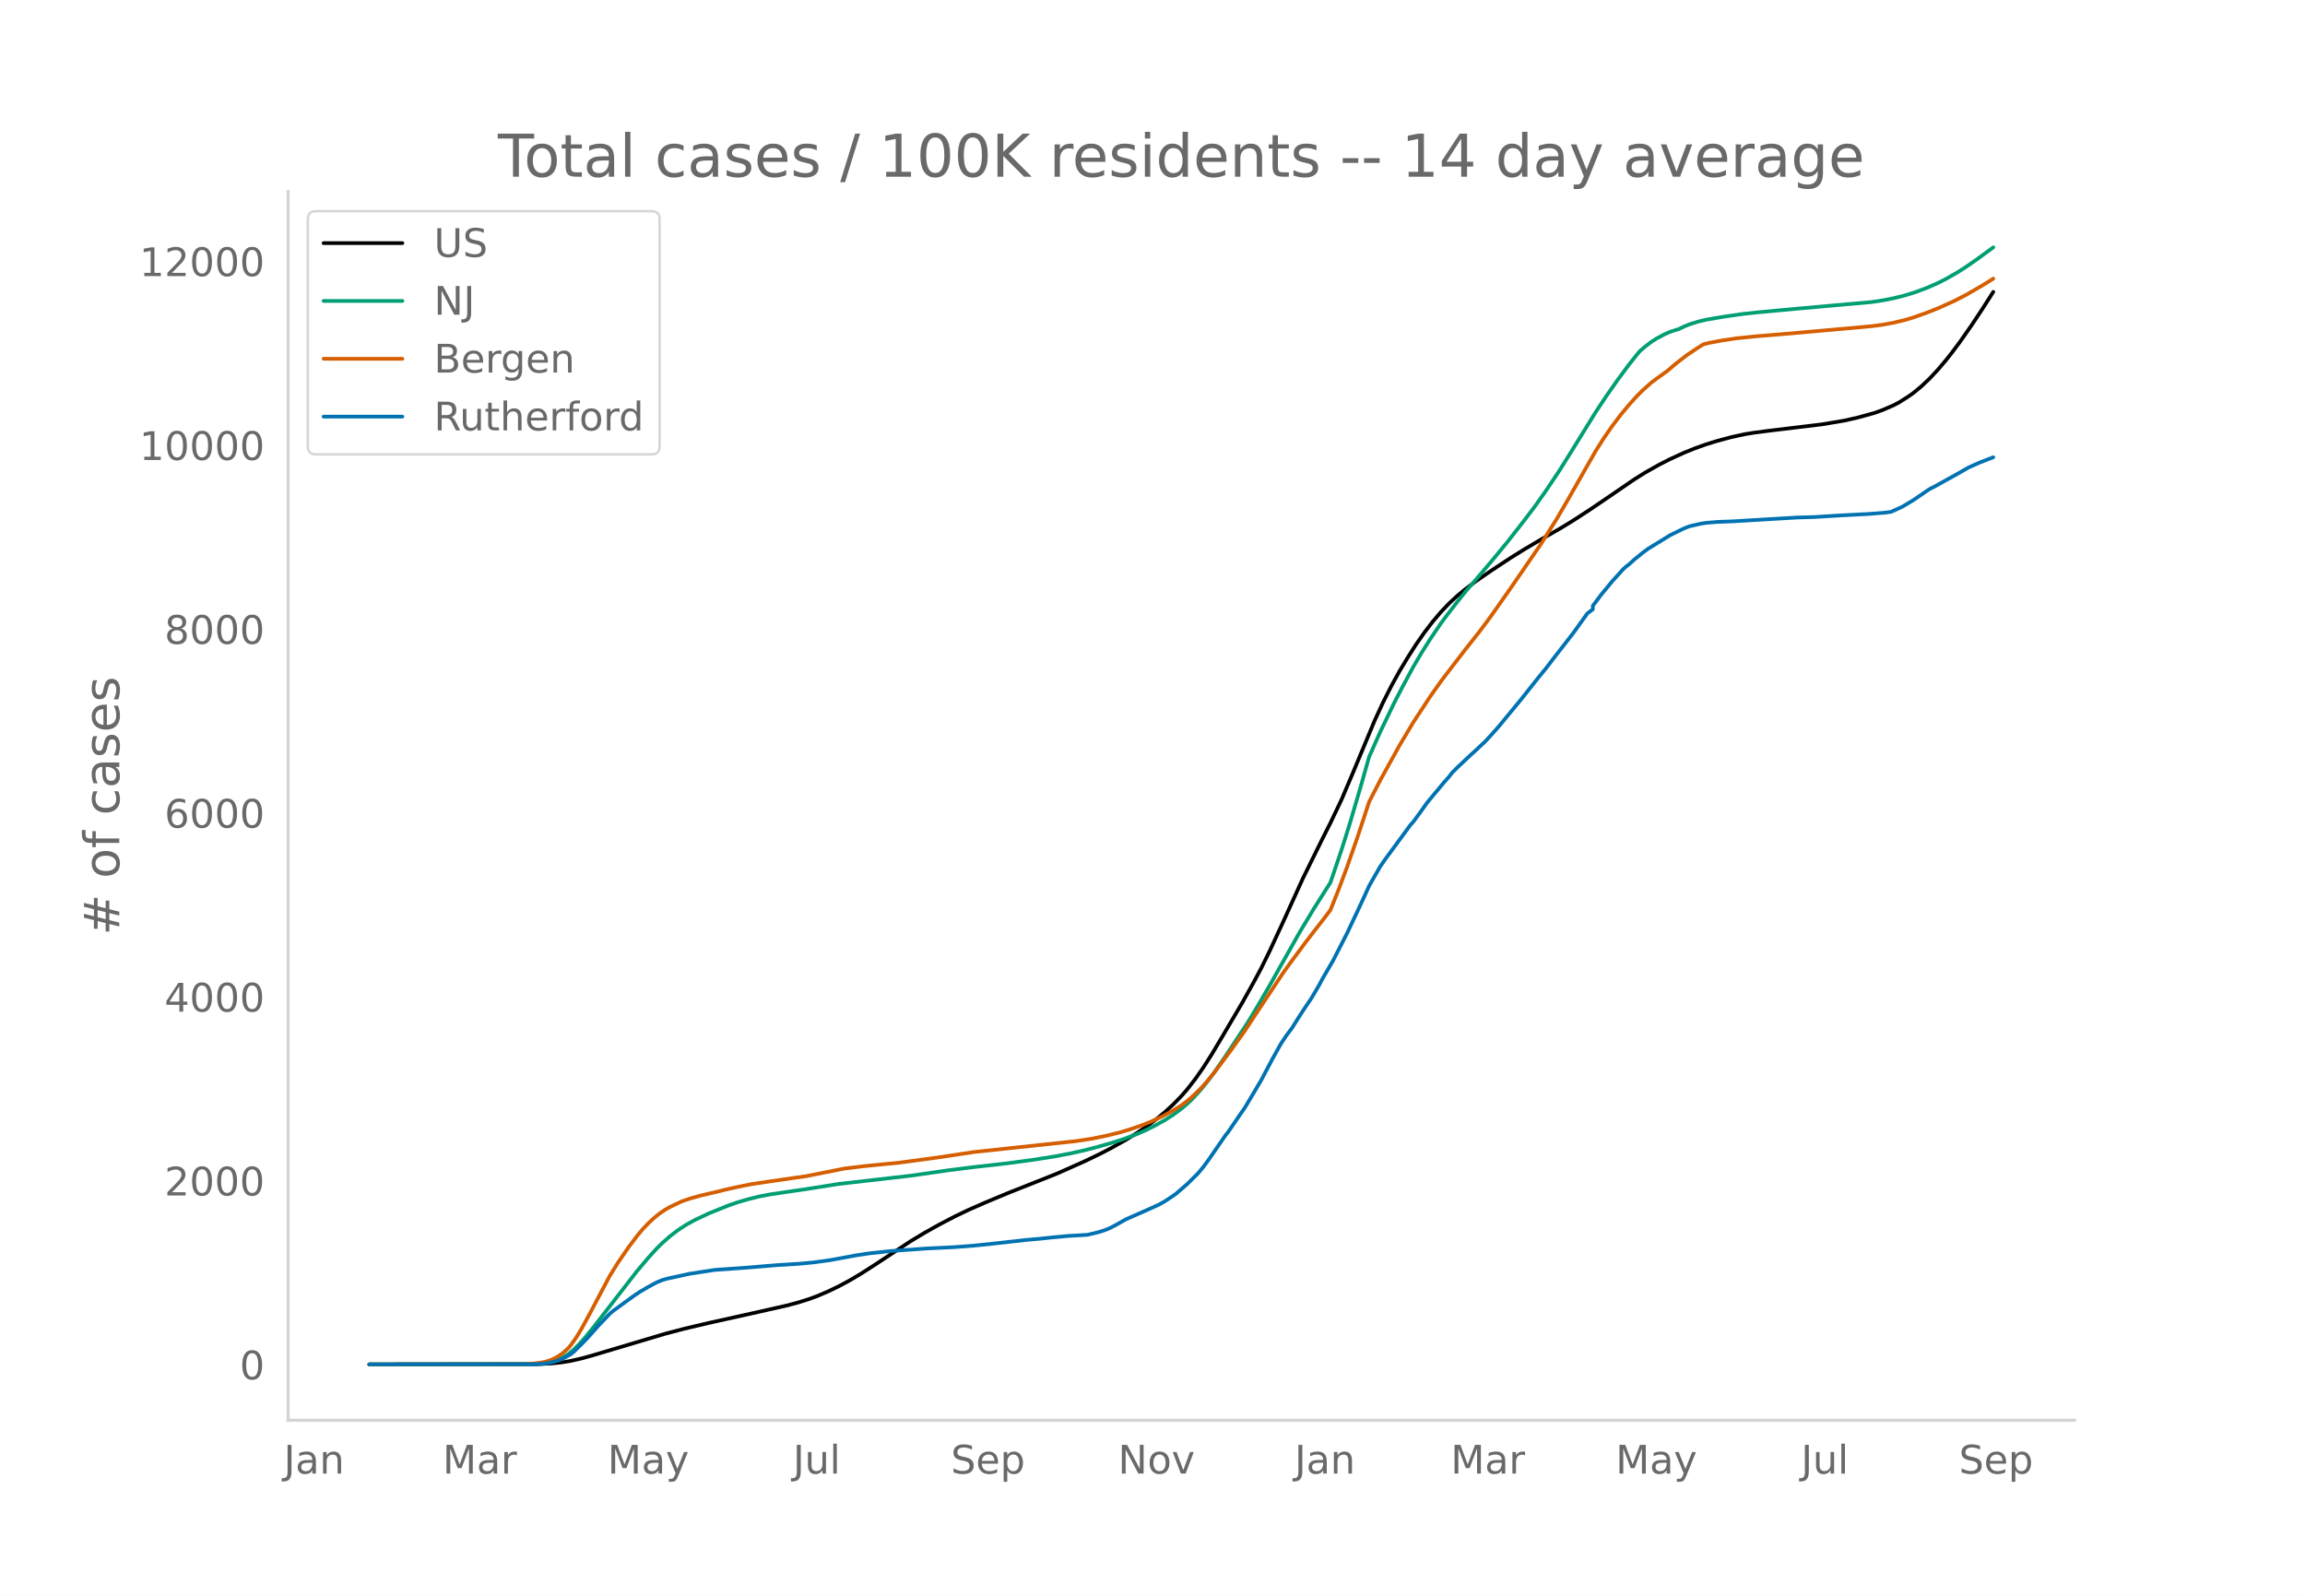
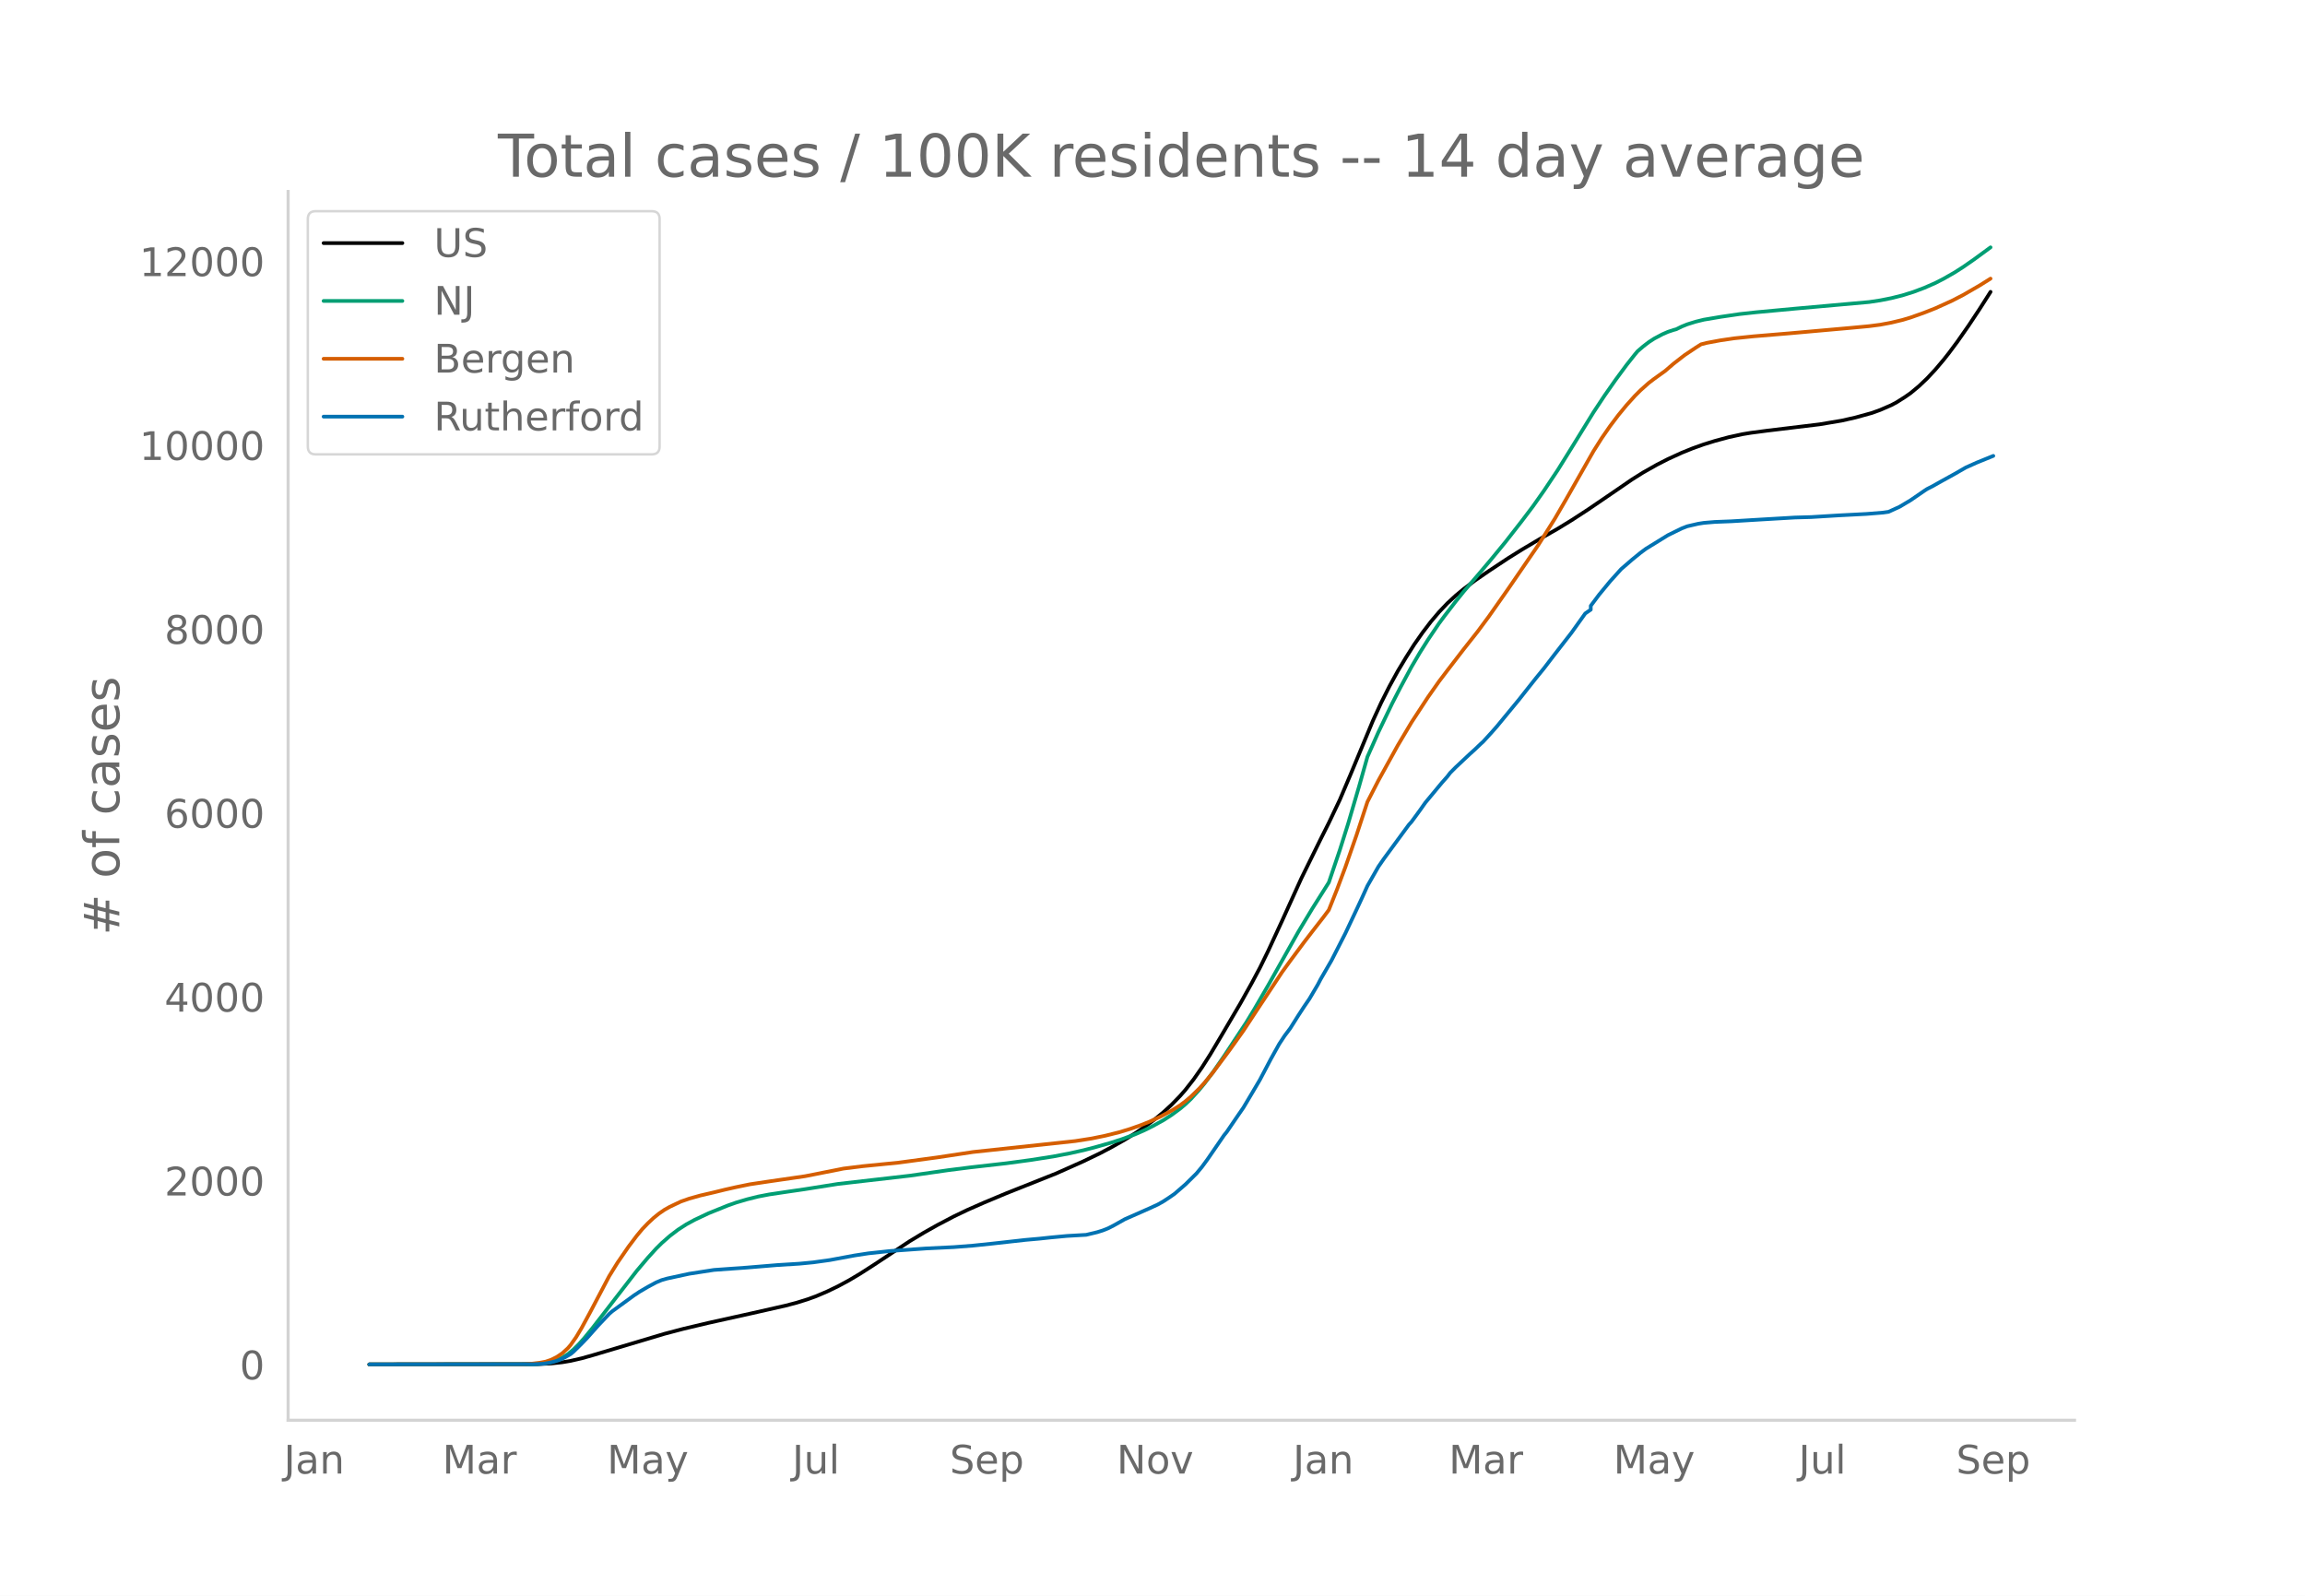
<svg xmlns="http://www.w3.org/2000/svg" xmlns:xlink="http://www.w3.org/1999/xlink" height="864" viewBox="0 0 936 648" width="1248">
  <defs>
    <style>*{stroke-linecap:butt;stroke-linejoin:round}</style>
  </defs>
  <g id="figure_1">
    <path d="M0 648h936V0H0z" style="fill:#fff" id="patch_1" />
    <g id="axes_1">
      <path d="M117 576.72h725.4V77.76H117z" style="fill:none" id="patch_2" />
-       <path clip-path="url(#p3a180f6bb5)" d="m149.973 554.04 68.413-.098 5.607-.282 4.486-.49 3.365-.567 4.486-1.027 4.486-1.257 29.16-8.687 7.85-2.064 10.094-2.386 17.944-3.977 13.458-3.041 4.487-1.176 4.486-1.399 3.364-1.224 4.486-1.907 4.486-2.156 4.486-2.42 4.487-2.664 5.607-3.595 14.58-9.62 5.608-3.375 5.607-3.155 6.73-3.523 5.607-2.683 6.729-2.953 8.972-3.748 20.188-8.016 11.215-4.992 6.729-3.242 4.486-2.355 5.608-3.158 4.486-2.783 4.486-3.077 3.364-2.537 3.365-2.763 3.364-3.087 3.365-3.454 2.243-2.562 3.365-4.302 3.364-4.803 3.365-5.27 4.486-7.532 7.85-13.328 4.487-8.014 3.364-6.29 3.365-6.851 5.607-12.11 7.85-17.294 7.852-15.928 3.364-6.674 4.486-9.413 4.486-10.554 8.972-21.55 3.365-7.303 3.365-6.663 3.364-6.113 3.365-5.594 3.364-5.279 3.365-4.805 3.364-4.4 3.365-3.963 3.365-3.535 3.364-3.106 3.365-2.769 4.486-3.359 5.607-3.854 7.851-5.188 5.608-3.495 7.85-4.653 6.73-3.837 5.607-3.425 6.73-4.372 8.971-6.102 8.972-6.14 4.487-2.812 5.607-3.162 4.486-2.287 5.608-2.565 4.486-1.808 4.486-1.599 4.486-1.386 5.608-1.516 5.607-1.221 3.365-.557 6.729-.88 21.309-2.573 8.972-1.503 5.608-1.267 6.729-1.857 3.364-1.22 4.487-1.944 2.243-1.197 3.364-2.132 2.243-1.563 3.365-2.79 3.364-3.19 3.365-3.6 3.364-3.98 2.243-2.843 3.365-4.513 4.486-6.416 4.486-6.753 4.486-7.023h0" style="fill:none;stroke:#000;stroke-linecap:round;stroke-width:1.5" id="line2d_1" />
-       <path clip-path="url(#p3a180f6bb5)" d="m149.973 554.04 66.17-.084 3.364-.183 2.243-.241 2.243-.47 2.243-.73 2.243-1.047 2.243-1.402 2.243-1.855 2.243-2.217 2.243-2.515 3.365-4.112 17.944-23.134 4.486-5.294 3.365-3.7 2.243-2.228 3.365-2.956 3.364-2.557 3.365-2.163 3.364-1.824 5.608-2.643 7.85-3.165 3.365-1.187 4.486-1.325 4.486-1.116 4.486-.863 6.73-1.002 7.85-1.142 13.458-2.132 29.16-3.337 15.701-2.251 8.972-1.132 14.58-1.653 10.094-1.358 8.972-1.404 6.73-1.283 5.607-1.255 4.486-1.152 6.729-1.91 4.486-1.451 5.608-2.082 3.364-1.465 3.365-1.665 4.486-2.465 3.364-2.163 3.365-2.469 2.243-1.89 2.243-2.123 3.365-3.69 2.243-2.727 3.364-4.47 4.486-6.493 8.973-13.573 3.364-5.525 5.608-9.643 12.336-21.851 5.608-9.3 6.73-10.632 4.485-13.204 3.365-10.656 4.486-15.255 3.364-11.891 4.487-10.074 5.607-11.67 3.365-6.505 4.486-8.32 3.364-5.72 3.365-5.328 4.486-6.621 2.243-3.016 4.486-5.806 3.365-4.171 5.607-6.5 5.608-6.622 5.608-6.81 6.729-8.596 4.486-5.921 4.486-6.345 5.607-8.383 5.608-8.997 8.972-14.52 4.486-6.764 4.486-6.39 4.486-6.07 3.365-4.24 1.122-1.334 2.243-1.922 2.243-1.729 2.243-1.458 3.364-1.778 2.243-.977 2.243-.746 1.122-.3 2.243-1.104 2.243-.904 3.364-1.053 3.365-.827 6.73-1.136 7.85-1.149 6.729-.733 15.701-1.457 30.281-2.701 4.486-.675 4.487-.892 4.486-1.115 4.486-1.402 4.486-1.685 4.486-1.965 3.364-1.725 4.486-2.562 3.365-2.15 4.486-3.107 6.73-4.92h0" style="fill:none;stroke:#009e73;stroke-linecap:round;stroke-width:1.5" id="line2d_2" />
-       <path clip-path="url(#p3a180f6bb5)" d="m149.973 554.04 62.805-.078 3.364-.22 3.365-.405 2.243-.43 2.243-.766 2.243-1.128 2.243-1.501 2.243-2.05 1.122-1.293 2.243-3.184 2.243-3.743 3.364-6.183 7.851-14.855 3.365-5.436 4.486-6.515 3.364-4.454 2.243-2.696 2.243-2.336 2.243-2.105 2.243-1.824 2.244-1.543 2.243-1.262 4.486-2.126 3.364-1.175 4.486-1.262 5.608-1.296 4.486-1.102 4.486-1.01 5.608-1.15 7.85-1.177 14.58-2.107 15.701-3.112 7.851-.967 14.58-1.447 15.701-2.116 14.58-2.199 41.496-4.434 6.73-1.049 5.607-1.15 5.608-1.396 4.486-1.36 4.486-1.59 3.364-1.344 4.486-2.076 4.486-2.413 3.365-2.111 2.243-1.674 2.243-1.906 3.365-3.257 2.243-2.476 3.364-4.087 6.73-9.04 5.607-7.849 5.608-8.528 10.093-15.223 3.365-4.634 5.607-7.541 3.365-4.384 4.486-5.763 2.243-2.989 3.365-8.419 3.364-8.982 4.486-12.853 4.486-13.642 4.487-8.727 7.85-14.186 5.608-9.401 6.729-10.272 4.486-6.372 3.365-4.421 6.729-8.735 5.607-7.084 4.486-6.031 7.851-11.17 12.337-17.943 6.729-10.694 4.486-7.711 11.215-19.684 3.365-5.31 3.364-4.841 3.365-4.461 3.364-4.078 3.365-3.72 2.243-2.246 3.365-2.998 2.243-1.706 4.486-3.22 3.364-2.894 4.486-3.473 4.486-2.998 2.244-1.418 2.243-.575 5.607-1.042 5.608-.825 7.85-.808 14.58-1.213 14.58-1.295 10.094-.893 7.85-.736 4.486-.582 4.487-.84 4.486-1.076 3.364-1.004 5.608-1.992 4.486-1.768 6.729-3.044 4.486-2.308 6.73-3.88 3.364-2.093 1.121-.71h0" style="fill:none;stroke:#d55e00;stroke-linecap:round;stroke-width:1.5" id="line2d_3" />
-       <path clip-path="url(#p3a180f6bb5)" d="m149.973 554.04 67.291-.087 3.365-.175 2.243-.35 2.243-.51 2.243-.685 2.243-1.092 2.243-1.283 1.121-.917 3.365-3.308 2.243-2.33 4.486-5.042 4.486-4.72 1.122-.991 8.972-6.528 2.243-1.486 3.364-1.967 3.365-1.806 2.243-.947 2.243-.641 8.972-1.938 10.094-1.56 13.458-.96 12.337-1.02 8.972-.554 5.608-.54 6.729-.932 10.093-1.865 5.608-.86 8.972-.961 14.58-1.034 11.215-.54 7.85-.611 7.852-.816 13.458-1.501 5.607-.495 4.486-.481 6.73-.627 7.85-.451 4.486-1.079 2.243-.699 2.243-.889 2.243-1.15 4.487-2.521 10.093-4.444 3.365-1.544 2.243-1.268 2.243-1.471 2.243-1.545 4.486-3.875 4.486-4.43 2.243-2.695 2.243-3.045 6.73-9.776 1.12-1.385 4.487-6.57 2.243-3.235 3.365-5.638 3.364-5.697 4.486-8.494 3.365-6.032 2.243-3.395 2.243-2.972 3.364-5.333 2.243-3.424 2.244-3.292 3.364-5.697 1.122-2.157 4.486-7.722L546.99 379l4.486-9.5 2.243-4.807 2.243-4.954 4.487-7.839 2.243-3.234 10.093-13.725 1.122-1.238 3.364-4.59 2.243-3.176 6.73-8.086 2.243-2.535 1.121-1.472 2.243-2.258 5.608-5.26 2.243-2.025 2.243-2.142 1.121-1.02 3.365-3.671 2.243-2.55 8.972-10.869 3.365-4.254 3.364-4.24 3.365-4.123 4.486-5.843 6.729-8.64 5.608-7.838 2.243-1.676v-1.428l3.364-4.487 4.486-5.435 4.486-4.968 1.122-1.005 1.121-.845 2.243-2.026 3.365-2.739 2.243-1.66 8.972-5.523 5.608-2.739 2.243-.874 4.486-1.034 2.243-.35 4.486-.379 6.73-.262 12.336-.743 13.458-.787 6.73-.19 11.215-.684 3.364-.175 7.85-.408 6.73-.539 2.243-.32 4.486-2.04 4.486-2.666 5.608-3.847 1.121-.728 2.243-1.137 3.365-1.894 5.607-3.089 4.487-2.578 4.486-2.011 5.607-2.171h0" style="fill:none;stroke:#0072b2;stroke-linecap:round;stroke-width:1.5" id="line2d_4" />
+       <path clip-path="url(#pbe80d3fec1)" d="m149.973 554.04 68.296-.098 5.598-.282 4.479-.49 3.359-.567 4.478-1.027 4.479-1.257 29.11-8.687 7.837-2.064 10.077-2.386 17.914-3.977 13.435-3.041 4.478-1.176 4.479-1.399 3.359-1.224 4.478-1.907 4.479-2.156 4.478-2.42 4.479-2.664 5.598-3.595 14.555-9.62 5.598-3.375 5.598-3.155 6.718-3.523 5.598-2.683 6.717-2.953 8.957-3.748 20.153-8.016 11.197-4.992 6.717-3.242 4.479-2.355 5.598-3.158 4.478-2.783 4.479-3.077 3.359-2.537 3.358-2.763 3.36-3.087 3.358-3.454 2.24-2.562 3.358-4.302 3.36-4.803 3.358-5.27 4.478-7.532 7.838-13.328 4.478-8.014 3.36-6.29 3.358-6.851 5.598-12.11 7.837-17.294 7.838-15.928 3.359-6.674 4.478-9.413 4.478-10.554 8.957-21.55 3.36-7.303 3.358-6.663 3.359-6.113 3.359-5.594 3.359-5.279 3.359-4.805 3.358-4.4 3.36-3.963 3.358-3.535 3.359-3.106 3.359-2.769 4.478-3.359 5.598-3.854 7.838-5.188 5.598-3.495 7.837-4.653 6.718-3.837 5.598-3.425 6.718-4.372 8.956-6.102 8.957-6.14 4.479-2.812 5.598-3.162 4.478-2.287 5.599-2.565 4.478-1.808 4.478-1.599 4.479-1.386 5.598-1.516 5.598-1.221 3.359-.557 6.718-.88 21.272-2.573 8.957-1.503 5.598-1.267 6.718-1.857 3.359-1.22 4.478-1.944 2.24-1.197 3.359-2.132 2.239-1.563 3.359-2.79 3.358-3.19 3.36-3.6 3.358-3.98 2.24-2.843 3.358-4.513 4.479-6.416 4.478-6.753 4.479-7.023h0" style="fill:none;stroke:#000;stroke-linecap:round;stroke-width:1.5" id="line2d_1" />
+       <path clip-path="url(#pbe80d3fec1)" d="m149.973 554.04 66.057-.084 3.359-.183 2.24-.241 2.238-.47 2.24-.73 2.239-1.047 2.24-1.402 2.238-1.855 2.24-2.217 2.239-2.515 3.359-4.112 17.914-23.134 4.478-5.294 3.359-3.7 2.24-2.228 3.358-2.956 3.359-2.557 3.359-2.163 3.359-1.824 5.598-2.643 7.837-3.165 3.359-1.187 4.478-1.325 4.479-1.116 4.478-.863 6.718-1.002 7.837-1.142 13.436-2.132 29.11-3.337 15.674-2.251 8.957-1.132 14.555-1.653 10.077-1.358 8.957-1.404 6.718-1.283 5.598-1.255 4.478-1.152 6.718-1.91 4.478-1.451 5.598-2.082 3.36-1.465 3.358-1.665 4.478-2.465 3.36-2.163 3.358-2.469 2.24-1.89 2.239-2.123 3.359-3.69 2.239-2.727 3.359-4.47 4.478-6.493 8.957-13.573 3.359-5.525 5.598-9.643 12.316-21.851 5.598-9.3 6.718-10.632 4.478-13.204 3.359-10.656 4.478-15.255 3.36-11.891 4.478-10.074 5.598-11.67 3.359-6.505 4.478-8.32 3.359-5.72 3.359-5.328 4.478-6.621 2.24-3.016 4.478-5.806 3.359-4.171 5.598-6.5 5.598-6.622 5.598-6.81 6.718-8.596 4.478-5.921 4.479-6.345 5.598-8.383 5.598-8.997 8.957-14.52 4.478-6.764 4.479-6.39 4.478-6.07 3.359-4.24 1.12-1.334 2.239-1.922 2.24-1.729 2.238-1.458 3.36-1.778 2.238-.977 2.24-.746 1.12-.3 2.239-1.104 2.239-.904 3.359-1.053 3.358-.827 6.718-1.136 7.837-1.149 6.718-.733 15.675-1.457 30.23-2.701 4.478-.675 4.478-.892 4.479-1.115 4.478-1.402 4.479-1.685 4.478-1.965 3.36-1.725 4.478-2.562 3.358-2.15 4.479-3.107 6.718-4.92h0" style="fill:none;stroke:#009e73;stroke-linecap:round;stroke-width:1.5" id="line2d_2" />
+       <path clip-path="url(#pbe80d3fec1)" d="m149.973 554.04 62.698-.078 3.36-.22 3.358-.405 2.24-.43 2.238-.766 2.24-1.128 2.239-1.501 2.24-2.05 1.119-1.293 2.239-3.184 2.24-3.743 3.358-6.183 7.837-14.855 3.36-5.436 4.478-6.515 3.359-4.454 2.239-2.696 2.24-2.336 2.238-2.105 2.24-1.824 2.239-1.543 2.239-1.262 4.478-2.126 3.36-1.175 4.478-1.262 5.598-1.296 4.478-1.102 4.479-1.01 5.598-1.15 7.837-1.177 14.555-2.107 15.675-3.112 7.837-.967 14.555-1.447 15.675-2.116 14.555-2.199 41.426-4.434 6.717-1.049 5.599-1.15 5.598-1.396 4.478-1.36 4.479-1.59 3.358-1.344 4.479-2.076 4.478-2.413 3.36-2.111 2.238-1.674 2.24-1.906 3.359-3.257 2.239-2.476 3.359-4.087 6.717-9.04 5.598-7.849 5.598-8.528 10.077-15.223 3.359-4.634 5.598-7.541 3.359-4.384 4.478-5.763 2.24-2.989 3.358-8.419 3.36-8.982 4.478-12.853 4.478-13.642 4.479-8.727 7.837-14.186 5.598-9.401 6.718-10.272 4.478-6.372 3.36-4.421 6.717-8.735 5.598-7.084 4.478-6.031 7.838-11.17 12.315-17.943 6.718-10.694 4.479-7.711 11.196-19.684 3.359-5.31 3.358-4.841 3.36-4.461 3.358-4.078 3.359-3.72 2.24-2.246 3.358-2.998 2.24-1.706 4.478-3.22 3.359-2.894 4.478-3.473 4.479-2.998 2.239-1.418 2.24-.575 5.597-1.042 5.598-.825 7.838-.808 14.555-1.213 14.555-1.295 10.076-.893 7.837-.736 4.479-.582 4.478-.84 4.479-1.076 3.359-1.004 5.598-1.992 4.478-1.768 6.718-3.044 4.478-2.308 6.718-3.88 3.359-2.093 1.12-.71h0" style="fill:none;stroke:#d55e00;stroke-linecap:round;stroke-width:1.5" id="line2d_3" />
+       <path clip-path="url(#pbe80d3fec1)" d="m149.973 554.04 67.177-.087 3.359-.175 2.239-.35 2.24-.51 2.238-.685 2.24-1.092 2.239-1.283 1.12-.917 3.358-3.308 2.24-2.33 4.478-5.042 4.478-4.72 1.12-.991 8.957-6.528 2.24-1.486 3.358-1.967 3.359-1.806 2.24-.947 2.238-.641 8.957-1.938 10.077-1.56 13.435-.96 12.316-1.02 8.957-.554 5.598-.54 6.718-.932 10.076-1.865 5.598-.86 8.957-.961 14.555-1.034 11.197-.54 7.837-.611 7.837-.816 13.436-1.501 5.598-.495 4.478-.481 6.718-.627 7.837-.451 4.479-1.079 2.239-.699 2.24-.889 2.238-1.15 4.479-2.521 10.076-4.444 3.36-1.544 2.238-1.268 2.24-1.471 2.239-1.545 4.478-3.875 4.479-4.43 2.24-2.695 2.238-3.045 6.718-9.776 1.12-1.385 4.478-6.57 2.24-3.235 3.358-5.638 3.36-5.697 4.478-8.494 3.358-6.032 2.24-3.395 2.239-2.972 3.359-5.333 2.239-3.424 2.24-3.292 3.358-5.697 1.12-2.157 4.478-7.722L546.317 379l4.479-9.5 2.239-4.807 2.24-4.954 4.478-7.839 2.239-3.234 10.076-13.725 1.12-1.238 3.359-4.59 2.24-3.176 6.717-8.086 2.24-2.535 1.119-1.472 2.239-2.258 5.598-5.26 2.24-2.025 2.238-2.142 1.12-1.02 3.359-3.671 2.24-2.55 8.956-10.869 3.359-4.254 3.359-4.24 3.359-4.123 4.478-5.843 6.718-8.64 5.598-7.838 2.24-1.545v-1.559l3.358-4.487 4.478-5.435 4.479-4.968 4.478-3.876 3.36-2.739 2.239-1.66 8.956-5.523 5.599-2.739 2.239-.874 4.478-1.034 2.24-.35 4.478-.379 6.718-.262 12.315-.743 13.436-.787 6.718-.19 11.196-.684 3.359-.175 7.837-.408 6.718-.539 2.239-.32 4.478-2.04 4.479-2.666 5.598-3.847 1.12-.728 2.239-1.137 3.359-1.894 5.598-3.089 4.478-2.578 4.479-2.011 6.717-2.725h0" style="fill:none;stroke:#0072b2;stroke-linecap:round;stroke-width:1.5" id="line2d_4" />
      <path d="M117 576.72V77.76" style="fill:none;stroke:#d3d3d3;stroke-linecap:square;stroke-linejoin:miter;stroke-width:1.25" id="patch_3" />
      <path d="M117 576.72h725.4" style="fill:none;stroke:#d3d3d3;stroke-linecap:square;stroke-linejoin:miter;stroke-width:1.25" id="patch_4" />
      <g id="matplotlib.axis_1">
        <g id="xtick_1">
-           <g style="fill:#696969" transform="matrix(.16 0 0 -.16 115.21 598.378)" id="text_1">
+           <g style="fill:#696969" transform="matrix(.16 0 0 -.16 115.248 598.378)" id="text_1">
            <defs>
              <path d="M9.813 72.906h9.859V5.078q0-13.187-5-19.14-5-5.954-16.094-5.954h-3.75v8.297h3.078q6.531 0 9.219 3.672Q9.813-4.39 9.813 5.078z" id="DejaVuSans-74" />
              <path d="M34.281 27.484q-10.89 0-15.093-2.484-4.204-2.484-4.204-8.5 0-4.781 3.157-7.594 3.156-2.797 8.562-2.797 7.485 0 12 5.297 4.516 5.297 4.516 14.078v2zm17.922 3.72V0H43.22v8.297Q40.14 3.328 35.547.953q-4.594-2.375-11.234-2.375-8.391 0-13.36 4.719Q6 8.016 6 15.922q0 9.219 6.172 13.906 6.187 4.688 18.437 4.688h12.61v.89q0 6.203-4.078 9.594-4.078 3.39-11.453 3.39-4.688 0-9.141-1.124-4.438-1.125-8.531-3.375v8.312q4.921 1.906 9.562 2.844 4.64.953 9.031.953 11.875 0 17.735-6.156 5.86-6.14 5.86-18.64z" id="DejaVuSans-97" />
              <path d="M54.89 33.016V0h-8.984v32.719q0 7.765-3.031 11.61-3.031 3.858-9.078 3.858-7.281 0-11.484-4.64-4.204-4.625-4.204-12.64V0H9.08v54.688h9.03v-8.5q3.235 4.937 7.594 7.374Q30.078 56 35.797 56q9.422 0 14.25-5.828 4.844-5.828 4.844-17.156z" id="DejaVuSans-110" />
            </defs>
            <use xlink:href="#DejaVuSans-74" />
            <use x="29.492" xlink:href="#DejaVuSans-97" />
            <use x="90.771" xlink:href="#DejaVuSans-110" />
          </g>
        </g>
        <g id="xtick_2">
-           <g style="fill:#696969" transform="matrix(.16 0 0 -.16 179.74 598.378)" id="text_2">
+           <g style="fill:#696969" transform="matrix(.16 0 0 -.16 179.664 598.378)" id="text_2">
            <defs>
              <path d="M9.813 72.906h14.703l18.593-49.61 18.703 49.61h14.704V0H66.89v64.016l-18.797-50h-9.907l-18.796 50V0H9.813z" id="DejaVuSans-77" />
              <path d="M41.11 46.297q-1.516.875-3.297 1.281Q36.03 48 33.89 48q-7.625 0-11.703-4.953-4.079-4.953-4.079-14.234V0H9.08v54.688h9.03v-8.5q2.844 4.984 7.375 7.39Q30.031 56 36.531 56q.922 0 2.047-.125 1.125-.11 2.484-.36z" id="DejaVuSans-114" />
            </defs>
            <use xlink:href="#DejaVuSans-77" />
            <use x="86.279" xlink:href="#DejaVuSans-97" />
            <use x="147.559" xlink:href="#DejaVuSans-114" />
          </g>
        </g>
        <g id="xtick_3">
-           <g style="fill:#696969" transform="matrix(.16 0 0 -.16 246.706 598.378)" id="text_3">
+           <g style="fill:#696969" transform="matrix(.16 0 0 -.16 246.514 598.378)" id="text_3">
            <defs>
              <path d="M32.172-5.078q-3.797-9.766-7.422-12.735-3.61-2.984-9.656-2.984H7.906v7.516h5.282q3.703 0 5.75 1.765Q21-9.766 23.483-3.219l1.61 4.094-22.11 53.813H12.5l17.094-42.766 17.093 42.766h9.516z" id="DejaVuSans-121" />
            </defs>
            <use xlink:href="#DejaVuSans-77" />
            <use x="86.279" xlink:href="#DejaVuSans-97" />
            <use x="147.559" xlink:href="#DejaVuSans-121" />
          </g>
        </g>
        <g id="xtick_4">
-           <g style="fill:#696969" transform="matrix(.16 0 0 -.16 322.007 598.378)" id="text_4">
+           <g style="fill:#696969" transform="matrix(.16 0 0 -.16 321.698 598.378)" id="text_4">
            <defs>
              <path d="M8.5 21.578v33.11h8.984V21.922q0-7.766 3.016-11.656 3.031-3.875 9.094-3.875 7.265 0 11.484 4.64 4.234 4.64 4.234 12.656v31h8.985V0h-8.984v8.406Q42.047 3.422 37.718 1q-4.313-2.422-10.032-2.422-9.421 0-14.312 5.86Q8.5 10.296 8.5 21.578zM31.11 56z" id="DejaVuSans-117" />
              <path d="M9.422 75.984h8.984V0H9.422z" id="DejaVuSans-108" />
            </defs>
            <use xlink:href="#DejaVuSans-74" />
            <use x="29.492" xlink:href="#DejaVuSans-117" />
            <use x="92.871" xlink:href="#DejaVuSans-108" />
          </g>
        </g>
        <g id="xtick_5">
-           <g style="fill:#696969" transform="matrix(.16 0 0 -.16 386.114 598.378)" id="text_5">
+           <g style="fill:#696969" transform="matrix(.16 0 0 -.16 385.687 598.378)" id="text_5">
            <defs>
              <path d="M53.516 70.516V60.89q-5.61 2.687-10.594 4-4.984 1.328-9.625 1.328-8.047 0-12.422-3.125t-4.375-8.89q0-4.845 2.906-7.313 2.907-2.453 11.016-3.97l5.953-1.218q11.031-2.11 16.281-7.406 5.25-5.297 5.25-14.172 0-10.61-7.11-16.078-7.093-5.469-20.812-5.469-5.172 0-11.015 1.172Q13.14.922 6.89 3.219v10.156q6-3.36 11.765-5.078 5.766-1.703 11.328-1.703 8.438 0 13.032 3.312 4.593 3.328 4.593 9.485 0 5.359-3.297 8.39-3.296 3.032-10.812 4.547L27.484 33.5q-11.03 2.188-15.968 6.875-4.922 4.688-4.922 13.047 0 9.672 6.812 15.234 6.813 5.563 18.766 5.563 5.14 0 10.453-.938 5.328-.922 10.89-2.765z" id="DejaVuSans-83" />
              <path d="M56.203 29.594v-4.39H14.891q.593-9.282 5.593-14.142 5-4.859 13.938-4.859 5.172 0 10.031 1.266 4.86 1.265 9.656 3.812v-8.5Q49.266.734 44.187-.344 39.11-1.422 33.892-1.422q-13.094 0-20.735 7.61-7.64 7.625-7.64 20.625 0 13.421 7.25 21.296Q20.016 56 32.328 56q11.031 0 17.453-7.11 6.422-7.093 6.422-19.296zm-8.984 2.64q-.094 7.36-4.125 11.75-4.032 4.407-10.672 4.407-7.516 0-12.031-4.25-4.516-4.25-5.203-11.97z" id="DejaVuSans-101" />
              <path d="M18.11 8.203v-29H9.077v75.484h9.031v-8.296q2.844 4.875 7.157 7.234Q29.594 56 35.594 56q9.968 0 16.187-7.906 6.235-7.907 6.235-20.797T51.78 6.484q-6.218-7.906-16.187-7.906-6 0-10.328 2.375-4.313 2.375-7.157 7.25zm30.578 19.094q0 9.906-4.079 15.547-4.078 5.64-11.203 5.64-7.14 0-11.218-5.64-4.079-5.64-4.079-15.547 0-9.906 4.078-15.547 4.079-5.64 11.22-5.64 7.124 0 11.202 5.64t4.078 15.547z" id="DejaVuSans-112" />
            </defs>
            <use xlink:href="#DejaVuSans-83" />
            <use x="63.477" xlink:href="#DejaVuSans-101" />
            <use x="125" xlink:href="#DejaVuSans-112" />
          </g>
        </g>
        <g id="xtick_6">
-           <g style="fill:#696969" transform="matrix(.16 0 0 -.16 453.991 598.378)" id="text_6">
+           <g style="fill:#696969" transform="matrix(.16 0 0 -.16 453.449 598.378)" id="text_6">
            <defs>
              <path d="M9.813 72.906h13.28l32.329-60.984v60.984h9.562V0h-13.28L19.39 60.984V0H9.813z" id="DejaVuSans-78" />
              <path d="M30.61 48.39q-7.22 0-11.422-5.64-4.204-5.64-4.204-15.453 0-9.813 4.172-15.453 4.188-5.64 11.453-5.64 7.188 0 11.375 5.655 4.203 5.672 4.203 15.438 0 9.719-4.203 15.406-4.187 5.688-11.375 5.688zm0 7.61q11.718 0 18.406-7.625 6.703-7.61 6.703-21.078 0-13.422-6.703-21.078-6.688-7.64-18.407-7.64-11.765 0-18.437 7.64-6.656 7.656-6.656 21.078 0 13.469 6.656 21.078Q18.844 56 30.609 56z" id="DejaVuSans-111" />
              <path d="M2.984 54.688H12.5L29.594 8.797l17.093 45.89h9.516L35.687 0H23.485z" id="DejaVuSans-118" />
            </defs>
            <use xlink:href="#DejaVuSans-78" />
            <use x="74.805" xlink:href="#DejaVuSans-111" />
            <use x="135.986" xlink:href="#DejaVuSans-118" />
          </g>
        </g>
        <g id="xtick_7">
-           <g style="fill:#696969" transform="matrix(.16 0 0 -.16 525.687 598.378)" id="text_7">
+           <g style="fill:#696969" transform="matrix(.16 0 0 -.16 525.028 598.378)" id="text_7">
            <use xlink:href="#DejaVuSans-74" />
            <use x="29.492" xlink:href="#DejaVuSans-97" />
            <use x="90.771" xlink:href="#DejaVuSans-110" />
          </g>
        </g>
        <g id="xtick_8">
-           <g style="fill:#696969" transform="matrix(.16 0 0 -.16 589.095 598.378)" id="text_8">
+           <g style="fill:#696969" transform="matrix(.16 0 0 -.16 588.324 598.378)" id="text_8">
            <use xlink:href="#DejaVuSans-77" />
            <use x="86.279" xlink:href="#DejaVuSans-97" />
            <use x="147.559" xlink:href="#DejaVuSans-114" />
          </g>
        </g>
        <g id="xtick_9">
-           <g style="fill:#696969" transform="matrix(.16 0 0 -.16 656.062 598.378)" id="text_9">
+           <g style="fill:#696969" transform="matrix(.16 0 0 -.16 655.174 598.378)" id="text_9">
            <use xlink:href="#DejaVuSans-77" />
            <use x="86.279" xlink:href="#DejaVuSans-97" />
            <use x="147.559" xlink:href="#DejaVuSans-121" />
          </g>
        </g>
        <g id="xtick_10">
-           <g style="fill:#696969" transform="matrix(.16 0 0 -.16 731.362 598.378)" id="text_10">
+           <g style="fill:#696969" transform="matrix(.16 0 0 -.16 730.359 598.378)" id="text_10">
            <use xlink:href="#DejaVuSans-74" />
            <use x="29.492" xlink:href="#DejaVuSans-117" />
            <use x="92.871" xlink:href="#DejaVuSans-108" />
          </g>
        </g>
        <g id="xtick_11">
-           <g style="fill:#696969" transform="matrix(.16 0 0 -.16 795.469 598.378)" id="text_11">
+           <g style="fill:#696969" transform="matrix(.16 0 0 -.16 794.347 598.378)" id="text_11">
            <use xlink:href="#DejaVuSans-83" />
            <use x="63.477" xlink:href="#DejaVuSans-101" />
            <use x="125" xlink:href="#DejaVuSans-112" />
          </g>
        </g>
      </g>
      <g id="matplotlib.axis_2">
        <g id="ytick_1">
          <g style="fill:#696969" transform="matrix(.16 0 0 -.16 97.32 560.119)" id="text_12">
            <defs>
              <path d="M31.781 66.406q-7.61 0-11.453-7.5Q16.5 51.422 16.5 36.375q0-14.984 3.828-22.484 3.844-7.5 11.453-7.5 7.672 0 11.5 7.5 3.844 7.5 3.844 22.484 0 15.047-3.844 22.531-3.828 7.5-11.5 7.5zm0 7.813q12.266 0 18.735-9.703 6.468-9.688 6.468-28.141 0-18.406-6.468-28.11-6.47-9.687-18.735-9.687-12.25 0-18.718 9.688-6.47 9.703-6.47 28.109 0 18.453 6.47 28.14Q19.53 74.22 31.78 74.22z" id="DejaVuSans-48" />
            </defs>
            <use xlink:href="#DejaVuSans-48" />
          </g>
        </g>
        <g id="ytick_2">
          <g style="fill:#696969" transform="matrix(.16 0 0 -.16 66.78 485.451)" id="text_13">
            <defs>
              <path d="M19.188 8.297h34.421V0H7.33v8.297q5.609 5.812 15.296 15.594 9.703 9.797 12.188 12.64 4.734 5.313 6.609 9 1.89 3.688 1.89 7.25 0 5.813-4.078 9.469-4.078 3.672-10.625 3.672-4.64 0-9.797-1.61-5.14-1.609-11-4.89v9.969Q13.767 71.78 18.938 73q5.188 1.219 9.485 1.219 11.328 0 18.062-5.672 6.735-5.656 6.735-15.125 0-4.5-1.688-8.531-1.672-4.016-6.125-9.485-1.218-1.422-7.765-8.187-6.532-6.766-18.453-18.922z" id="DejaVuSans-50" />
            </defs>
            <use xlink:href="#DejaVuSans-50" />
            <use x="63.623" xlink:href="#DejaVuSans-48" />
            <use x="127.246" xlink:href="#DejaVuSans-48" />
            <use x="190.869" xlink:href="#DejaVuSans-48" />
          </g>
        </g>
        <g id="ytick_3">
          <g style="fill:#696969" transform="matrix(.16 0 0 -.16 66.78 410.783)" id="text_14">
            <defs>
              <path d="M37.797 64.313 12.89 25.39h24.906zm-2.594 8.593H47.61V25.391h10.407v-8.203H47.609V0h-9.812v17.188H4.89v9.515z" id="DejaVuSans-52" />
            </defs>
            <use xlink:href="#DejaVuSans-52" />
            <use x="63.623" xlink:href="#DejaVuSans-48" />
            <use x="127.246" xlink:href="#DejaVuSans-48" />
            <use x="190.869" xlink:href="#DejaVuSans-48" />
          </g>
        </g>
        <g id="ytick_4">
          <g style="fill:#696969" transform="matrix(.16 0 0 -.16 66.78 336.116)" id="text_15">
            <defs>
              <path d="M33.016 40.375q-6.641 0-10.532-4.547-3.875-4.531-3.875-12.437 0-7.86 3.875-12.438 3.891-4.562 10.532-4.562 6.64 0 10.515 4.562 3.875 4.578 3.875 12.438 0 7.906-3.875 12.437-3.875 4.547-10.515 4.547zm19.578 30.922v-8.984q-3.719 1.75-7.5 2.671-3.782.938-7.5.938-9.766 0-14.922-6.594-5.14-6.594-5.875-19.922 2.875 4.25 7.219 6.516 4.359 2.266 9.578 2.266 10.984 0 17.36-6.672 6.374-6.657 6.374-18.125 0-11.235-6.64-18.032-6.641-6.78-17.672-6.78-12.657 0-19.344 9.687-6.688 9.703-6.688 28.109 0 17.281 8.204 27.563 8.203 10.28 22.015 10.28 3.719 0 7.5-.734t7.89-2.187z" id="DejaVuSans-54" />
            </defs>
            <use xlink:href="#DejaVuSans-54" />
            <use x="63.623" xlink:href="#DejaVuSans-48" />
            <use x="127.246" xlink:href="#DejaVuSans-48" />
            <use x="190.869" xlink:href="#DejaVuSans-48" />
          </g>
        </g>
        <g id="ytick_5">
          <g style="fill:#696969" transform="matrix(.16 0 0 -.16 66.78 261.448)" id="text_16">
            <defs>
              <path d="M31.781 34.625q-7.031 0-11.062-3.766-4.016-3.765-4.016-10.343 0-6.594 4.016-10.36Q24.75 6.391 31.78 6.391q7.032 0 11.078 3.78 4.063 3.798 4.063 10.345 0 6.578-4.031 10.343-4.016 3.766-11.11 3.766zm-9.86 4.188q-6.343 1.562-9.89 5.906Q8.5 49.079 8.5 55.329q0 8.733 6.219 13.812 6.234 5.078 17.062 5.078 10.89 0 17.094-5.078 6.203-5.079 6.203-13.813 0-6.25-3.547-10.61-3.531-4.343-9.828-5.906 7.125-1.656 11.094-6.5 3.984-4.828 3.984-11.796 0-10.61-6.468-16.282-6.47-5.656-18.532-5.656-12.047 0-18.531 5.656-6.469 5.672-6.469 16.282 0 6.968 4 11.797 4.016 4.843 11.14 6.5zM18.314 54.39q0-5.657 3.53-8.828 3.548-3.172 9.938-3.172 6.36 0 9.938 3.172 3.593 3.171 3.593 8.828 0 5.672-3.593 8.843-3.578 3.172-9.938 3.172-6.39 0-9.937-3.172-3.532-3.172-3.532-8.843z" id="DejaVuSans-56" />
            </defs>
            <use xlink:href="#DejaVuSans-56" />
            <use x="63.623" xlink:href="#DejaVuSans-48" />
            <use x="127.246" xlink:href="#DejaVuSans-48" />
            <use x="190.869" xlink:href="#DejaVuSans-48" />
          </g>
        </g>
        <g id="ytick_6">
          <g style="fill:#696969" transform="matrix(.16 0 0 -.16 56.6 186.78)" id="text_17">
            <defs>
              <path d="M12.406 8.297h16.11v55.625l-17.532-3.516v8.985l17.438 3.515h9.86V8.296H54.39V0H12.406z" id="DejaVuSans-49" />
            </defs>
            <use xlink:href="#DejaVuSans-49" />
            <use x="63.623" xlink:href="#DejaVuSans-48" />
            <use x="127.246" xlink:href="#DejaVuSans-48" />
            <use x="190.869" xlink:href="#DejaVuSans-48" />
            <use x="254.492" xlink:href="#DejaVuSans-48" />
          </g>
        </g>
        <g id="ytick_7">
          <g style="fill:#696969" transform="matrix(.16 0 0 -.16 56.6 112.113)" id="text_18">
            <use xlink:href="#DejaVuSans-49" />
            <use x="63.623" xlink:href="#DejaVuSans-50" />
            <use x="127.246" xlink:href="#DejaVuSans-48" />
            <use x="190.869" xlink:href="#DejaVuSans-48" />
            <use x="254.492" xlink:href="#DejaVuSans-48" />
          </g>
        </g>
        <g style="fill:#696969" transform="matrix(0 -.2 -.2 0 48.44 379.813)" id="text_19">
          <defs>
            <path d="M51.125 44H36.922l-4.11-16.313h14.313zm-7.328 27.781-5.078-20.265h14.265L58.11 71.78h7.813L60.89 51.516h15.234V44h-17.14l-4-16.313h15.53V20.22H53.079L48 0h-7.813l5.032 20.219H30.906L25.875 0h-7.86l5.079 20.219H7.719v7.468h17.187L29 44H13.281v7.516h17.625l4.985 20.265z" id="DejaVuSans-35" />
            <path d="M37.11 75.984V68.5h-8.594q-4.828 0-6.72-1.953-1.874-1.953-1.874-7.031v-4.828h14.797v-6.985H19.922V0H10.89v47.703H2.297v6.984h8.594V58.5q0 9.125 4.25 13.297 4.25 4.187 13.468 4.187z" id="DejaVuSans-102" />
            <path d="M48.781 52.594v-8.407q-3.812 2.11-7.64 3.157-3.828 1.047-7.735 1.047-8.75 0-13.593-5.547-4.829-5.532-4.829-15.547 0-10.016 4.829-15.563 4.843-5.53 13.593-5.53 3.907 0 7.735 1.046 3.828 1.047 7.64 3.156V2.094Q45.016.344 40.984-.531q-4.015-.89-8.562-.89-12.36 0-19.64 7.765-7.266 7.765-7.266 20.953 0 13.375 7.343 21.031Q20.22 56 33.016 56q4.14 0 8.093-.86 3.953-.843 7.672-2.546z" id="DejaVuSans-99" />
            <path d="M44.281 53.078v-8.5q-3.797 1.953-7.906 2.922-4.094.984-8.5.984-6.688 0-10.031-2.047-3.344-2.046-3.344-6.156 0-3.125 2.39-4.906 2.391-1.781 9.626-3.39l3.078-.688q9.562-2.047 13.593-5.781 4.032-3.735 4.032-10.422 0-7.625-6.032-12.078-6.03-4.438-16.578-4.438-4.39 0-9.156.86Q10.688.296 5.422 2v9.281q4.984-2.594 9.812-3.89 4.829-1.282 9.579-1.282 6.343 0 9.75 2.172 3.421 2.172 3.421 6.125 0 3.656-2.468 5.61-2.453 1.953-10.813 3.765l-3.125.735q-8.344 1.75-12.062 5.39-3.704 3.64-3.704 9.985 0 7.718 5.47 11.906Q16.75 56 26.811 56q4.97 0 9.36-.734 4.406-.72 8.11-2.188z" id="DejaVuSans-115" />
          </defs>
          <use xlink:href="#DejaVuSans-35" />
          <use x="83.789" xlink:href="#DejaVuSans-32" />
          <use x="115.576" xlink:href="#DejaVuSans-111" />
          <use x="176.758" xlink:href="#DejaVuSans-102" />
          <use x="211.963" xlink:href="#DejaVuSans-32" />
          <use x="243.75" xlink:href="#DejaVuSans-99" />
          <use x="298.73" xlink:href="#DejaVuSans-97" />
          <use x="360.01" xlink:href="#DejaVuSans-115" />
          <use x="412.109" xlink:href="#DejaVuSans-101" />
          <use x="473.633" xlink:href="#DejaVuSans-115" />
        </g>
      </g>
      <g style="fill:#696969" transform="matrix(.24 0 0 -.24 202.185 71.76)" id="text_20">
        <defs>
          <path d="M-.297 72.906h61.672v-8.312H35.5V0h-9.906v64.594H-.296z" id="DejaVuSans-84" />
          <path d="M18.313 70.219V54.688h18.5v-6.985h-18.5V18.016q0-6.688 1.828-8.594 1.828-1.906 7.453-1.906h9.218V0h-9.218q-10.407 0-14.36 3.875-3.953 3.89-3.953 14.14v29.688H2.687v6.984h6.594V70.22z" id="DejaVuSans-116" />
          <path d="M25.39 72.906h8.297L8.297-9.28H0z" id="DejaVuSans-47" />
          <path d="M9.813 72.906h9.859V42.094L52.39 72.906h12.703L28.906 38.922 67.672 0H54.688L19.672 35.11V0h-9.86z" id="DejaVuSans-75" />
          <path d="M9.422 54.688h8.984V0H9.422zm0 21.296h8.984v-11.39H9.422z" id="DejaVuSans-105" />
          <path d="M45.406 46.39v29.594h8.985V0h-8.985v8.203Q42.578 3.328 38.25.953q-4.313-2.375-10.375-2.375-9.906 0-16.14 7.906-6.22 7.922-6.22 20.813 0 12.89 6.22 20.797Q17.968 56 27.874 56q6.063 0 10.375-2.375 4.328-2.36 7.156-7.234zm-30.61-19.093q0-9.906 4.079-15.547 4.078-5.64 11.203-5.64 7.125 0 11.219 5.64 4.11 5.64 4.11 15.547 0 9.906-4.11 15.547-4.094 5.64-11.219 5.64-7.125 0-11.203-5.64-4.078-5.64-4.078-15.547z" id="DejaVuSans-100" />
          <path d="M4.89 31.39h26.313v-8H4.891z" id="DejaVuSans-45" />
          <path d="M45.406 27.984q0 9.766-4.031 15.125-4.016 5.375-11.297 5.375-7.219 0-11.25-5.375-4.031-5.359-4.031-15.125 0-9.718 4.031-15.093t11.25-5.375q7.281 0 11.297 5.375 4.031 5.375 4.031 15.093zm8.985-21.203q0-13.953-6.203-20.765Q42-20.797 29.203-20.797q-4.734 0-8.937.703-4.203.703-8.157 2.172v8.735q3.954-2.141 7.813-3.157 3.86-1.031 7.86-1.031 8.843 0 13.234 4.61 4.39 4.609 4.39 13.937v4.453q-2.781-4.844-7.125-7.234Q33.938 0 27.875 0 17.828 0 11.672 7.656q-6.156 7.672-6.156 20.328 0 12.688 6.156 20.344Q17.828 56 27.875 56q6.063 0 10.406-2.39 4.344-2.391 7.125-7.22v8.297h8.985z" id="DejaVuSans-103" />
        </defs>
        <use xlink:href="#DejaVuSans-84" />
        <use x="44.084" xlink:href="#DejaVuSans-111" />
        <use x="105.266" xlink:href="#DejaVuSans-116" />
        <use x="144.475" xlink:href="#DejaVuSans-97" />
        <use x="205.754" xlink:href="#DejaVuSans-108" />
        <use x="233.537" xlink:href="#DejaVuSans-32" />
        <use x="265.324" xlink:href="#DejaVuSans-99" />
        <use x="320.305" xlink:href="#DejaVuSans-97" />
        <use x="381.584" xlink:href="#DejaVuSans-115" />
        <use x="433.684" xlink:href="#DejaVuSans-101" />
        <use x="495.207" xlink:href="#DejaVuSans-115" />
        <use x="547.307" xlink:href="#DejaVuSans-32" />
        <use x="579.094" xlink:href="#DejaVuSans-47" />
        <use x="612.785" xlink:href="#DejaVuSans-32" />
        <use x="644.572" xlink:href="#DejaVuSans-49" />
        <use x="708.195" xlink:href="#DejaVuSans-48" />
        <use x="771.818" xlink:href="#DejaVuSans-48" />
        <use x="835.441" xlink:href="#DejaVuSans-75" />
        <use x="901.018" xlink:href="#DejaVuSans-32" />
        <use x="932.805" xlink:href="#DejaVuSans-114" />
        <use x="971.668" xlink:href="#DejaVuSans-101" />
        <use x="1033.191" xlink:href="#DejaVuSans-115" />
        <use x="1085.291" xlink:href="#DejaVuSans-105" />
        <use x="1113.074" xlink:href="#DejaVuSans-100" />
        <use x="1176.551" xlink:href="#DejaVuSans-101" />
        <use x="1238.074" xlink:href="#DejaVuSans-110" />
        <use x="1301.453" xlink:href="#DejaVuSans-116" />
        <use x="1340.662" xlink:href="#DejaVuSans-115" />
        <use x="1392.762" xlink:href="#DejaVuSans-32" />
        <use x="1424.549" xlink:href="#DejaVuSans-45" />
        <use x="1460.633" xlink:href="#DejaVuSans-45" />
        <use x="1496.717" xlink:href="#DejaVuSans-32" />
        <use x="1528.504" xlink:href="#DejaVuSans-49" />
        <use x="1592.127" xlink:href="#DejaVuSans-52" />
        <use x="1655.75" xlink:href="#DejaVuSans-32" />
        <use x="1687.537" xlink:href="#DejaVuSans-100" />
        <use x="1751.014" xlink:href="#DejaVuSans-97" />
        <use x="1812.293" xlink:href="#DejaVuSans-121" />
        <use x="1871.473" xlink:href="#DejaVuSans-32" />
        <use x="1903.26" xlink:href="#DejaVuSans-97" />
        <use x="1964.539" xlink:href="#DejaVuSans-118" />
        <use x="2023.719" xlink:href="#DejaVuSans-101" />
        <use x="2085.242" xlink:href="#DejaVuSans-114" />
        <use x="2126.355" xlink:href="#DejaVuSans-97" />
        <use x="2187.635" xlink:href="#DejaVuSans-103" />
        <use x="2251.111" xlink:href="#DejaVuSans-101" />
      </g>
      <g id="legend_1">
        <path d="M128.2 184.5h136.45q3.2 0 3.2-3.2V88.96q0-3.2-3.2-3.2H128.2q-3.2 0-3.2 3.2v92.34q0 3.2 3.2 3.2z" style="fill:none;opacity:.8;stroke:#ccc;stroke-linejoin:miter" id="patch_5" />
        <path d="M131.4 98.718h32" style="fill:none;stroke:#000;stroke-linecap:round;stroke-width:1.5" id="line2d_5" />
        <g style="fill:#696969" transform="matrix(.16 0 0 -.16 176.2 104.317)" id="text_21">
          <defs>
            <path d="M8.688 72.906h9.921V28.61q0-11.718 4.235-16.875 4.25-5.14 13.781-5.14 9.469 0 13.719 5.14 4.25 5.157 4.25 16.875v44.297H64.5V27.391q0-14.25-7.063-21.532-7.046-7.28-20.812-7.28-13.828 0-20.89 7.28-7.047 7.282-7.047 21.532z" id="DejaVuSans-85" />
          </defs>
          <use xlink:href="#DejaVuSans-85" />
          <use x="73.193" xlink:href="#DejaVuSans-83" />
        </g>
        <path d="M131.4 122.203h32" style="fill:none;stroke:#009e73;stroke-linecap:round;stroke-width:1.5" id="line2d_7" />
        <g style="fill:#696969" transform="matrix(.16 0 0 -.16 176.2 127.802)" id="text_22">
          <use xlink:href="#DejaVuSans-78" />
          <use x="74.805" xlink:href="#DejaVuSans-74" />
        </g>
        <path d="M131.4 145.688h32" style="fill:none;stroke:#d55e00;stroke-linecap:round;stroke-width:1.5" id="line2d_9" />
        <g style="fill:#696969" transform="matrix(.16 0 0 -.16 176.2 151.287)" id="text_23">
          <defs>
            <path d="M19.672 34.813V8.108H35.5q7.953 0 11.781 3.297 3.844 3.297 3.844 10.078 0 6.844-3.844 10.078-3.828 3.25-11.781 3.25zm0 29.984V42.828h14.61q7.218 0 10.75 2.703 3.546 2.719 3.546 8.282 0 5.515-3.547 8.25-3.531 2.734-10.75 2.734zm-9.86 8.11h25.204q11.28 0 17.375-4.688Q58.5 63.53 58.5 54.89q0-6.703-3.125-10.657-3.125-3.953-9.188-4.922 7.282-1.562 11.313-6.53 4.031-4.954 4.031-12.376 0-9.765-6.64-15.093Q48.25 0 35.984 0H9.812z" id="DejaVuSans-66" />
          </defs>
          <use xlink:href="#DejaVuSans-66" />
          <use x="68.604" xlink:href="#DejaVuSans-101" />
          <use x="130.127" xlink:href="#DejaVuSans-114" />
          <use x="169.49" xlink:href="#DejaVuSans-103" />
          <use x="232.967" xlink:href="#DejaVuSans-101" />
          <use x="294.49" xlink:href="#DejaVuSans-110" />
        </g>
        <path d="M131.4 169.173h32" style="fill:none;stroke:#0072b2;stroke-linecap:round;stroke-width:1.5" id="line2d_11" />
        <g style="fill:#696969" transform="matrix(.16 0 0 -.16 176.2 174.773)" id="text_24">
          <defs>
            <path d="M44.39 34.188q3.172-1.079 6.172-4.594 3-3.516 6.032-9.672L66.609 0H56l-9.313 18.703q-3.624 7.328-7.015 9.719-3.39 2.39-9.25 2.39h-10.75V0h-9.86v72.906h22.266q12.5 0 18.656-5.234 6.157-5.219 6.157-15.766 0-6.89-3.203-11.437-3.204-4.532-9.297-6.282zM19.673 64.797V38.922h12.406q7.125 0 10.766 3.297 3.64 3.297 3.64 9.687 0 6.39-3.64 9.64-3.64 3.25-10.766 3.25z" id="DejaVuSans-82" />
            <path d="M54.89 33.016V0h-8.984v32.719q0 7.765-3.031 11.61-3.031 3.858-9.078 3.858-7.281 0-11.484-4.64-4.204-4.625-4.204-12.64V0H9.08v75.984h9.03V46.188q3.235 4.937 7.594 7.374Q30.078 56 35.797 56q9.422 0 14.25-5.828 4.844-5.828 4.844-17.156z" id="DejaVuSans-104" />
          </defs>
          <use xlink:href="#DejaVuSans-82" />
          <use x="64.982" xlink:href="#DejaVuSans-117" />
          <use x="128.361" xlink:href="#DejaVuSans-116" />
          <use x="167.57" xlink:href="#DejaVuSans-104" />
          <use x="230.949" xlink:href="#DejaVuSans-101" />
          <use x="292.473" xlink:href="#DejaVuSans-114" />
          <use x="333.586" xlink:href="#DejaVuSans-102" />
          <use x="368.791" xlink:href="#DejaVuSans-111" />
          <use x="429.973" xlink:href="#DejaVuSans-114" />
          <use x="469.336" xlink:href="#DejaVuSans-100" />
        </g>
      </g>
    </g>
  </g>
  <defs>
-     <clipPath id="p3a180f6bb5">
+     <clipPath id="pbe80d3fec1">
      <path d="M117 77.76h725.4v498.96H117z" />
    </clipPath>
  </defs>
</svg>
